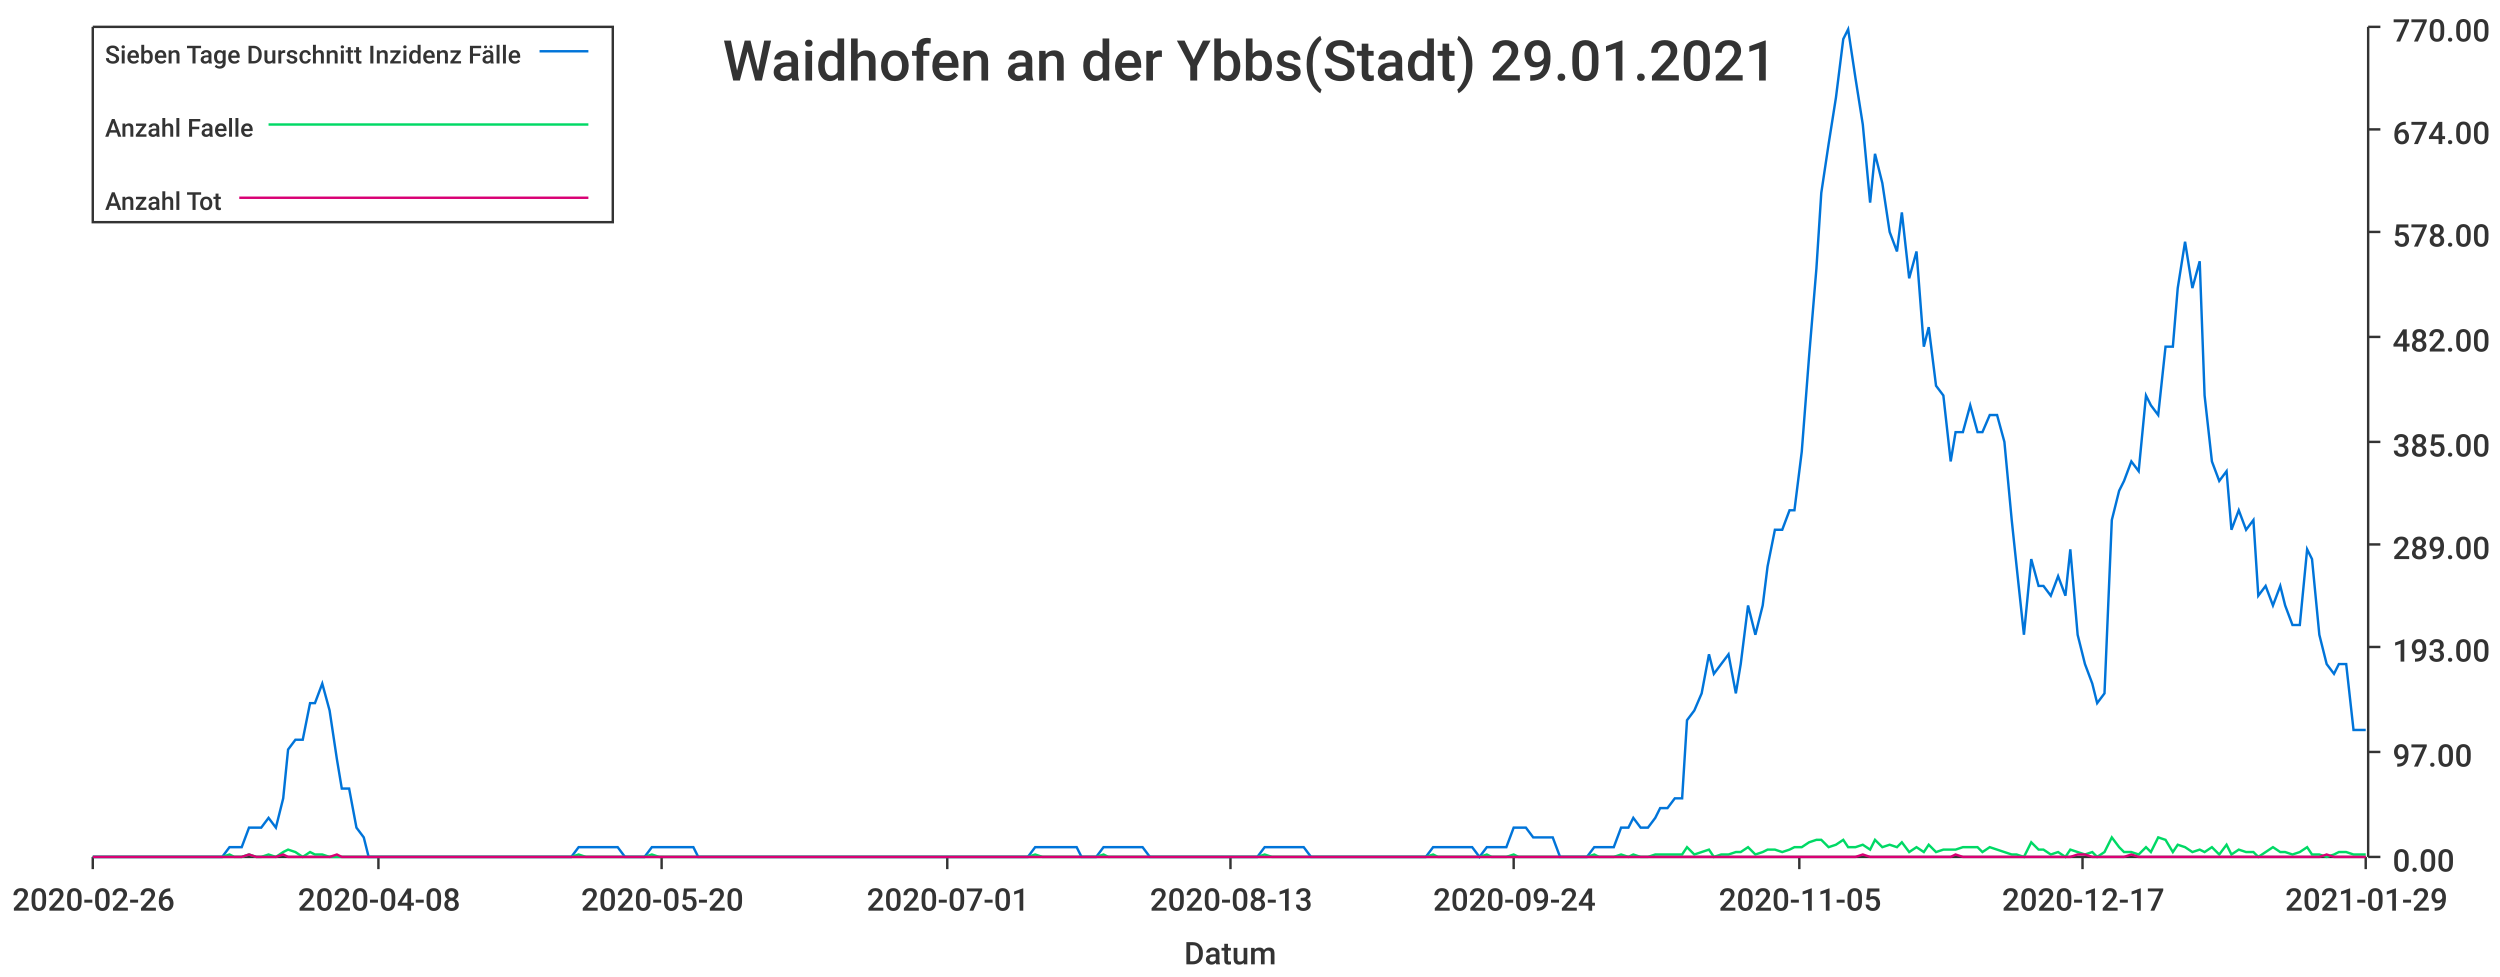
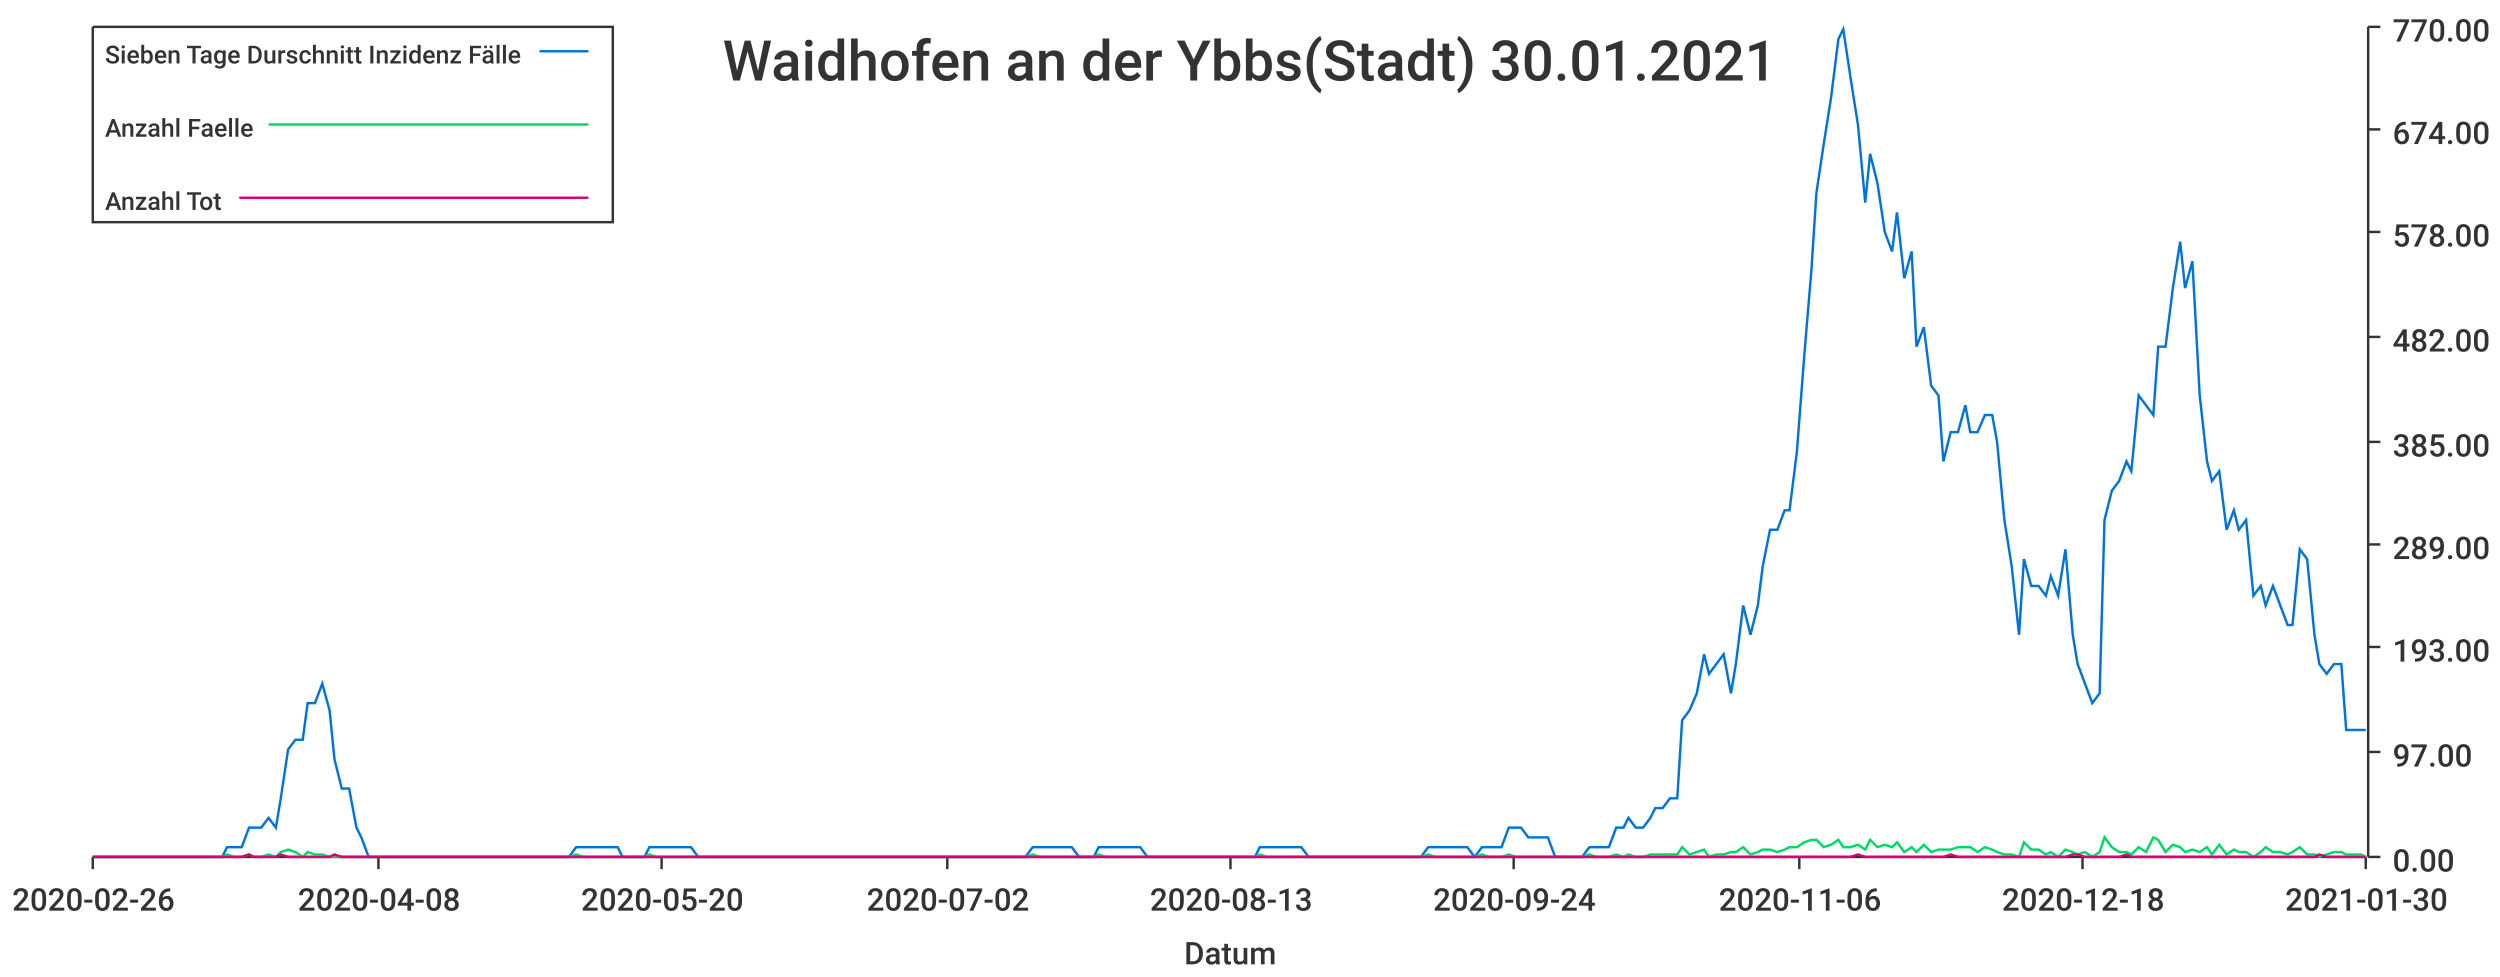
<svg xmlns="http://www.w3.org/2000/svg" width="1024" height="400">\n<path d="M 0 0 L 1024 0 L 1024 400 L 0 400 L 0 0" style="stroke-width:0;stroke:rgba(255,255,255,1.0);fill:rgba(255,255,255,1.0)" />
  <path d="M 38 11 L 969 11 L 969 351 L 38 351 L 38 11" style="stroke-width:0;stroke:rgba(255,255,255,1.0);fill:rgba(255,255,255,1.0)" />
  <path d="M 38 351 L 969 351" style="stroke-width:1;stroke:rgba(51,51,51,1.0);fill:none" />
  <path d="M 38 351 L 38 356" style="stroke-width:1;stroke:rgba(51,51,51,1.0);fill:none" />
  <text x="5" y="373" style="stroke-width:0;stroke:none;fill:rgba(51,51,51,1.0);font-size:12.8px;font-family:'Roboto Medium',sans-serif">2020-02-26</text>
  <path d="M 155 351 L 155 356" style="stroke-width:1;stroke:rgba(51,51,51,1.0);fill:none" />
  <text x="122" y="373" style="stroke-width:0;stroke:none;fill:rgba(51,51,51,1.0);font-size:12.8px;font-family:'Roboto Medium',sans-serif">2020-04-08</text>
  <path d="M 271 351 L 271 356" style="stroke-width:1;stroke:rgba(51,51,51,1.0);fill:none" />
  <text x="238" y="373" style="stroke-width:0;stroke:none;fill:rgba(51,51,51,1.0);font-size:12.8px;font-family:'Roboto Medium',sans-serif">2020-05-20</text>
  <path d="M 388 351 L 388 356" style="stroke-width:1;stroke:rgba(51,51,51,1.0);fill:none" />
-   <text x="355" y="373" style="stroke-width:0;stroke:none;fill:rgba(51,51,51,1.0);font-size:12.8px;font-family:'Roboto Medium',sans-serif">2020-07-01</text>
+   <text x="355" y="373" style="stroke-width:0;stroke:none;fill:rgba(51,51,51,1.0);font-size:12.8px;font-family:'Roboto Medium',sans-serif">2020-07-02</text>
  <path d="M 504 351 L 504 356" style="stroke-width:1;stroke:rgba(51,51,51,1.0);fill:none" />
  <text x="471" y="373" style="stroke-width:0;stroke:none;fill:rgba(51,51,51,1.0);font-size:12.8px;font-family:'Roboto Medium',sans-serif">2020-08-13</text>
  <path d="M 620 351 L 620 356" style="stroke-width:1;stroke:rgba(51,51,51,1.0);fill:none" />
  <text x="587" y="373" style="stroke-width:0;stroke:none;fill:rgba(51,51,51,1.0);font-size:12.8px;font-family:'Roboto Medium',sans-serif">2020-09-24</text>
  <path d="M 737 351 L 737 356" style="stroke-width:1;stroke:rgba(51,51,51,1.0);fill:none" />
-   <text x="704" y="373" style="stroke-width:0;stroke:none;fill:rgba(51,51,51,1.0);font-size:12.8px;font-family:'Roboto Medium',sans-serif">2020-11-05</text>
+   <text x="704" y="373" style="stroke-width:0;stroke:none;fill:rgba(51,51,51,1.0);font-size:12.8px;font-family:'Roboto Medium',sans-serif">2020-11-06</text>
  <path d="M 853 351 L 853 356" style="stroke-width:1;stroke:rgba(51,51,51,1.0);fill:none" />
-   <text x="820" y="373" style="stroke-width:0;stroke:none;fill:rgba(51,51,51,1.0);font-size:12.8px;font-family:'Roboto Medium',sans-serif">2020-12-17</text>
+   <text x="820" y="373" style="stroke-width:0;stroke:none;fill:rgba(51,51,51,1.0);font-size:12.8px;font-family:'Roboto Medium',sans-serif">2020-12-18</text>
  <path d="M 969 351 L 969 356" style="stroke-width:1;stroke:rgba(51,51,51,1.0);fill:none" />
-   <text x="936" y="373" style="stroke-width:0;stroke:none;fill:rgba(51,51,51,1.0);font-size:12.8px;font-family:'Roboto Medium',sans-serif">2021-01-29</text>
+   <text x="936" y="373" style="stroke-width:0;stroke:none;fill:rgba(51,51,51,1.0);font-size:12.8px;font-family:'Roboto Medium',sans-serif">2021-01-30</text>
  <text x="485" y="395" style="stroke-width:0;stroke:none;fill:rgba(51,51,51,1.0);font-size:12.8px;font-family:'Roboto Medium',sans-serif">Datum</text>
  <path d="M 970 351 L 970 11" style="stroke-width:1;stroke:rgba(51,51,51,1.0);fill:none" />
  <path d="M 970 351 L 975 351" style="stroke-width:1;stroke:rgba(51,51,51,1.0);fill:none" />
  <text x="980" y="357" style="stroke-width:0;stroke:none;fill:rgba(51,51,51,1.0);font-size:12.8px;font-family:'Roboto Medium',sans-serif">0.00</text>
  <path d="M 970 308 L 975 308" style="stroke-width:1;stroke:rgba(51,51,51,1.0);fill:none" />
  <text x="980" y="314" style="stroke-width:0;stroke:none;fill:rgba(51,51,51,1.0);font-size:12.8px;font-family:'Roboto Medium',sans-serif">97.00</text>
  <path d="M 970 265 L 975 265" style="stroke-width:1;stroke:rgba(51,51,51,1.0);fill:none" />
  <text x="980" y="271" style="stroke-width:0;stroke:none;fill:rgba(51,51,51,1.0);font-size:12.8px;font-family:'Roboto Medium',sans-serif">193.00</text>
  <path d="M 970 223 L 975 223" style="stroke-width:1;stroke:rgba(51,51,51,1.0);fill:none" />
  <text x="980" y="229" style="stroke-width:0;stroke:none;fill:rgba(51,51,51,1.0);font-size:12.8px;font-family:'Roboto Medium',sans-serif">289.00</text>
  <path d="M 970 181 L 975 181" style="stroke-width:1;stroke:rgba(51,51,51,1.0);fill:none" />
  <text x="980" y="187" style="stroke-width:0;stroke:none;fill:rgba(51,51,51,1.0);font-size:12.8px;font-family:'Roboto Medium',sans-serif">385.00</text>
  <path d="M 970 138 L 975 138" style="stroke-width:1;stroke:rgba(51,51,51,1.0);fill:none" />
  <text x="980" y="144" style="stroke-width:0;stroke:none;fill:rgba(51,51,51,1.0);font-size:12.8px;font-family:'Roboto Medium',sans-serif">482.00</text>
  <path d="M 970 95 L 975 95" style="stroke-width:1;stroke:rgba(51,51,51,1.0);fill:none" />
  <text x="980" y="101" style="stroke-width:0;stroke:none;fill:rgba(51,51,51,1.0);font-size:12.8px;font-family:'Roboto Medium',sans-serif">578.00</text>
  <path d="M 970 53 L 975 53" style="stroke-width:1;stroke:rgba(51,51,51,1.0);fill:none" />
  <text x="980" y="59" style="stroke-width:0;stroke:none;fill:rgba(51,51,51,1.0);font-size:12.8px;font-family:'Roboto Medium',sans-serif">674.00</text>
  <path d="M 970 11 L 975 11" style="stroke-width:1;stroke:rgba(51,51,51,1.0);fill:none" />
  <text x="980" y="17" style="stroke-width:0;stroke:none;fill:rgba(51,51,51,1.0);font-size:12.8px;font-family:'Roboto Medium',sans-serif">770.00</text>
-   <path d="M 38 351 L 41 351 L 44 351 L 47 351 L 50 351 L 52 351 L 55 351 L 58 351 L 61 351 L 63 351 L 66 351 L 69 351 L 72 351 L 74 351 L 77 351 L 80 351 L 83 351 L 85 351 L 88 351 L 91 351 L 94 347 L 96 347 L 99 347 L 102 339 L 105 339 L 107 339 L 110 335 L 113 339 L 116 327 L 118 307 L 121 303 L 124 303 L 127 288 L 129 288 L 132 280 L 135 291 L 138 311 L 140 323 L 143 323 L 146 339 L 149 343 L 151 351 L 154 351 L 157 351 L 160 351 L 162 351 L 165 351 L 168 351 L 171 351 L 173 351 L 176 351 L 179 351 L 182 351 L 184 351 L 187 351 L 190 351 L 193 351 L 196 351 L 198 351 L 201 351 L 204 351 L 207 351 L 209 351 L 212 351 L 215 351 L 218 351 L 220 351 L 223 351 L 226 351 L 229 351 L 231 351 L 234 351 L 237 347 L 240 347 L 242 347 L 245 347 L 248 347 L 251 347 L 253 347 L 256 351 L 259 351 L 262 351 L 264 351 L 267 347 L 270 347 L 273 347 L 275 347 L 278 347 L 281 347 L 284 347 L 286 351 L 289 351 L 292 351 L 295 351 L 297 351 L 300 351 L 303 351 L 306 351 L 308 351 L 311 351 L 314 351 L 317 351 L 319 351 L 322 351 L 325 351 L 328 351 L 330 351 L 333 351 L 336 351 L 339 351 L 341 351 L 344 351 L 347 351 L 350 351 L 353 351 L 355 351 L 358 351 L 361 351 L 364 351 L 366 351 L 369 351 L 372 351 L 375 351 L 377 351 L 380 351 L 383 351 L 386 351 L 388 351 L 391 351 L 394 351 L 397 351 L 399 351 L 402 351 L 405 351 L 408 351 L 410 351 L 413 351 L 416 351 L 419 351 L 421 351 L 424 347 L 427 347 L 430 347 L 432 347 L 435 347 L 438 347 L 441 347 L 443 351 L 446 351 L 449 351 L 452 347 L 454 347 L 457 347 L 460 347 L 463 347 L 465 347 L 468 347 L 471 351 L 474 351 L 476 351 L 479 351 L 482 351 L 485 351 L 487 351 L 490 351 L 493 351 L 496 351 L 498 351 L 501 351 L 504 351 L 507 351 L 510 351 L 512 351 L 515 351 L 518 347 L 521 347 L 523 347 L 526 347 L 529 347 L 532 347 L 534 347 L 537 351 L 540 351 L 543 351 L 545 351 L 548 351 L 551 351 L 554 351 L 556 351 L 559 351 L 562 351 L 565 351 L 567 351 L 570 351 L 573 351 L 576 351 L 578 351 L 581 351 L 584 351 L 587 347 L 589 347 L 592 347 L 595 347 L 598 347 L 600 347 L 603 347 L 606 351 L 609 347 L 611 347 L 614 347 L 617 347 L 620 339 L 622 339 L 625 339 L 628 343 L 631 343 L 633 343 L 636 343 L 639 351 L 642 351 L 644 351 L 647 351 L 650 351 L 653 347 L 655 347 L 658 347 L 661 347 L 664 339 L 667 339 L 669 335 L 672 339 L 675 339 L 678 335 L 680 331 L 683 331 L 686 327 L 689 327 L 691 295 L 694 291 L 697 284 L 700 268 L 702 276 L 705 272 L 708 268 L 711 284 L 713 272 L 716 248 L 719 260 L 722 248 L 724 232 L 727 217 L 730 217 L 733 209 L 735 209 L 738 185 L 741 146 L 744 110 L 746 79 L 749 59 L 752 40 L 755 16 L 757 12 L 760 32 L 763 51 L 766 83 L 768 63 L 771 75 L 774 95 L 777 103 L 779 87 L 782 114 L 785 103 L 788 142 L 790 134 L 793 158 L 796 162 L 799 189 L 801 177 L 804 177 L 807 166 L 810 177 L 812 177 L 815 170 L 818 170 L 821 181 L 824 213 L 826 232 L 829 260 L 832 229 L 835 240 L 837 240 L 840 244 L 843 236 L 846 244 L 848 225 L 851 260 L 854 272 L 857 280 L 859 288 L 862 284 L 865 213 L 868 201 L 870 197 L 873 189 L 876 193 L 879 162 L 881 166 L 884 170 L 887 142 L 890 142 L 892 118 L 895 99 L 898 118 L 901 107 L 903 162 L 906 189 L 909 197 L 912 193 L 914 217 L 917 209 L 920 217 L 923 213 L 925 244 L 928 240 L 931 248 L 934 240 L 936 248 L 939 256 L 942 256 L 945 225 L 947 229 L 950 260 L 953 272 L 956 276 L 958 272 L 961 272 L 964 299 L 967 299 L 969 299" style="stroke-width:1;stroke:rgba(0,116,217,1.0);fill:none" />
-   <path d="M 38 351 L 41 351 L 44 351 L 47 351 L 50 351 L 52 351 L 55 351 L 58 351 L 61 351 L 63 351 L 66 351 L 69 351 L 72 351 L 74 351 L 77 351 L 80 351 L 83 351 L 85 351 L 88 351 L 91 351 L 94 350 L 96 351 L 99 351 L 102 350 L 105 351 L 107 351 L 110 350 L 113 351 L 116 349 L 118 348 L 121 349 L 124 351 L 127 349 L 129 350 L 132 350 L 135 351 L 138 351 L 140 351 L 143 351 L 146 351 L 149 351 L 151 351 L 154 351 L 157 351 L 160 351 L 162 351 L 165 351 L 168 351 L 171 351 L 173 351 L 176 351 L 179 351 L 182 351 L 184 351 L 187 351 L 190 351 L 193 351 L 196 351 L 198 351 L 201 351 L 204 351 L 207 351 L 209 351 L 212 351 L 215 351 L 218 351 L 220 351 L 223 351 L 226 351 L 229 351 L 231 351 L 234 351 L 237 350 L 240 351 L 242 351 L 245 351 L 248 351 L 251 351 L 253 351 L 256 351 L 259 351 L 262 351 L 264 351 L 267 350 L 270 351 L 273 351 L 275 351 L 278 351 L 281 351 L 284 351 L 286 351 L 289 351 L 292 351 L 295 351 L 297 351 L 300 351 L 303 351 L 306 351 L 308 351 L 311 351 L 314 351 L 317 351 L 319 351 L 322 351 L 325 351 L 328 351 L 330 351 L 333 351 L 336 351 L 339 351 L 341 351 L 344 351 L 347 351 L 350 351 L 353 351 L 355 351 L 358 351 L 361 351 L 364 351 L 366 351 L 369 351 L 372 351 L 375 351 L 377 351 L 380 351 L 383 351 L 386 351 L 388 351 L 391 351 L 394 351 L 397 351 L 399 351 L 402 351 L 405 351 L 408 351 L 410 351 L 413 351 L 416 351 L 419 351 L 421 351 L 424 350 L 427 351 L 430 351 L 432 351 L 435 351 L 438 351 L 441 351 L 443 351 L 446 351 L 449 351 L 452 350 L 454 351 L 457 351 L 460 351 L 463 351 L 465 351 L 468 351 L 471 351 L 474 351 L 476 351 L 479 351 L 482 351 L 485 351 L 487 351 L 490 351 L 493 351 L 496 351 L 498 351 L 501 351 L 504 351 L 507 351 L 510 351 L 512 351 L 515 351 L 518 350 L 521 351 L 523 351 L 526 351 L 529 351 L 532 351 L 534 351 L 537 351 L 540 351 L 543 351 L 545 351 L 548 351 L 551 351 L 554 351 L 556 351 L 559 351 L 562 351 L 565 351 L 567 351 L 570 351 L 573 351 L 576 351 L 578 351 L 581 351 L 584 351 L 587 350 L 589 351 L 592 351 L 595 351 L 598 351 L 600 351 L 603 351 L 606 351 L 609 350 L 611 351 L 614 351 L 617 351 L 620 350 L 622 351 L 625 351 L 628 351 L 631 351 L 633 351 L 636 351 L 639 351 L 642 351 L 644 351 L 647 351 L 650 351 L 653 350 L 655 351 L 658 351 L 661 351 L 664 350 L 667 351 L 669 350 L 672 351 L 675 351 L 678 350 L 680 350 L 683 350 L 686 350 L 689 350 L 691 347 L 694 350 L 697 349 L 700 348 L 702 351 L 705 350 L 708 350 L 711 349 L 713 349 L 716 347 L 719 350 L 722 349 L 724 348 L 727 348 L 730 349 L 733 348 L 735 347 L 738 347 L 741 345 L 744 344 L 746 344 L 749 347 L 752 346 L 755 344 L 757 347 L 760 347 L 763 346 L 766 348 L 768 344 L 771 347 L 774 346 L 777 347 L 779 345 L 782 349 L 785 347 L 788 349 L 790 346 L 793 349 L 796 348 L 799 348 L 801 348 L 804 347 L 807 347 L 810 347 L 812 349 L 815 347 L 818 348 L 821 349 L 824 350 L 826 350 L 829 351 L 832 345 L 835 348 L 837 348 L 840 350 L 843 349 L 846 351 L 848 348 L 851 349 L 854 350 L 857 349 L 859 351 L 862 349 L 865 343 L 868 347 L 870 349 L 873 349 L 876 350 L 879 347 L 881 349 L 884 343 L 887 344 L 890 349 L 892 346 L 895 347 L 898 349 L 901 348 L 903 349 L 906 347 L 909 350 L 912 346 L 914 350 L 917 348 L 920 349 L 923 349 L 925 351 L 928 349 L 931 347 L 934 349 L 936 349 L 939 350 L 942 349 L 945 347 L 947 350 L 950 350 L 953 351 L 956 350 L 958 349 L 961 349 L 964 350 L 967 350 L 969 350" style="stroke-width:1;stroke:rgba(0,217,101,1.0);fill:none" />
-   <path d="M 38 351 L 41 351 L 44 351 L 47 351 L 50 351 L 52 351 L 55 351 L 58 351 L 61 351 L 63 351 L 66 351 L 69 351 L 72 351 L 74 351 L 77 351 L 80 351 L 83 351 L 85 351 L 88 351 L 91 351 L 94 351 L 96 351 L 99 351 L 102 350 L 105 351 L 107 351 L 110 351 L 113 351 L 116 350 L 118 351 L 121 351 L 124 351 L 127 351 L 129 351 L 132 351 L 135 351 L 138 350 L 140 351 L 143 351 L 146 351 L 149 351 L 151 351 L 154 351 L 157 351 L 160 351 L 162 351 L 165 351 L 168 351 L 171 351 L 173 351 L 176 351 L 179 351 L 182 351 L 184 351 L 187 351 L 190 351 L 193 351 L 196 351 L 198 351 L 201 351 L 204 351 L 207 351 L 209 351 L 212 351 L 215 351 L 218 351 L 220 351 L 223 351 L 226 351 L 229 351 L 231 351 L 234 351 L 237 351 L 240 351 L 242 351 L 245 351 L 248 351 L 251 351 L 253 351 L 256 351 L 259 351 L 262 351 L 264 351 L 267 351 L 270 351 L 273 351 L 275 351 L 278 351 L 281 351 L 284 351 L 286 351 L 289 351 L 292 351 L 295 351 L 297 351 L 300 351 L 303 351 L 306 351 L 308 351 L 311 351 L 314 351 L 317 351 L 319 351 L 322 351 L 325 351 L 328 351 L 330 351 L 333 351 L 336 351 L 339 351 L 341 351 L 344 351 L 347 351 L 350 351 L 353 351 L 355 351 L 358 351 L 361 351 L 364 351 L 366 351 L 369 351 L 372 351 L 375 351 L 377 351 L 380 351 L 383 351 L 386 351 L 388 351 L 391 351 L 394 351 L 397 351 L 399 351 L 402 351 L 405 351 L 408 351 L 410 351 L 413 351 L 416 351 L 419 351 L 421 351 L 424 351 L 427 351 L 430 351 L 432 351 L 435 351 L 438 351 L 441 351 L 443 351 L 446 351 L 449 351 L 452 351 L 454 351 L 457 351 L 460 351 L 463 351 L 465 351 L 468 351 L 471 351 L 474 351 L 476 351 L 479 351 L 482 351 L 485 351 L 487 351 L 490 351 L 493 351 L 496 351 L 498 351 L 501 351 L 504 351 L 507 351 L 510 351 L 512 351 L 515 351 L 518 351 L 521 351 L 523 351 L 526 351 L 529 351 L 532 351 L 534 351 L 537 351 L 540 351 L 543 351 L 545 351 L 548 351 L 551 351 L 554 351 L 556 351 L 559 351 L 562 351 L 565 351 L 567 351 L 570 351 L 573 351 L 576 351 L 578 351 L 581 351 L 584 351 L 587 351 L 589 351 L 592 351 L 595 351 L 598 351 L 600 351 L 603 351 L 606 351 L 609 351 L 611 351 L 614 351 L 617 351 L 620 351 L 622 351 L 625 351 L 628 351 L 631 351 L 633 351 L 636 351 L 639 351 L 642 351 L 644 351 L 647 351 L 650 351 L 653 351 L 655 351 L 658 351 L 661 351 L 664 351 L 667 351 L 669 351 L 672 351 L 675 351 L 678 351 L 680 351 L 683 351 L 686 351 L 689 351 L 691 351 L 694 351 L 697 351 L 700 351 L 702 351 L 705 351 L 708 351 L 711 351 L 713 351 L 716 351 L 719 351 L 722 351 L 724 351 L 727 351 L 730 351 L 733 351 L 735 351 L 738 351 L 741 351 L 744 351 L 746 351 L 749 351 L 752 351 L 755 351 L 757 351 L 760 351 L 763 350 L 766 351 L 768 351 L 771 351 L 774 351 L 777 351 L 779 351 L 782 351 L 785 351 L 788 351 L 790 351 L 793 351 L 796 351 L 799 351 L 801 350 L 804 351 L 807 351 L 810 351 L 812 351 L 815 351 L 818 351 L 821 351 L 824 351 L 826 351 L 829 351 L 832 351 L 835 351 L 837 351 L 840 351 L 843 351 L 846 351 L 848 351 L 851 350 L 854 350 L 857 351 L 859 351 L 862 351 L 865 351 L 868 351 L 870 351 L 873 350 L 876 351 L 879 351 L 881 351 L 884 351 L 887 351 L 890 351 L 892 351 L 895 351 L 898 351 L 901 351 L 903 351 L 906 351 L 909 351 L 912 351 L 914 351 L 917 351 L 920 351 L 923 351 L 925 351 L 928 351 L 931 351 L 934 351 L 936 351 L 939 351 L 942 351 L 945 351 L 947 351 L 950 351 L 953 350 L 956 351 L 958 351 L 961 351 L 964 351 L 967 351 L 969 351" style="stroke-width:1;stroke:rgba(217,0,116,1.0);fill:none" />
-   <text x="296" y="33" style="stroke-width:0;stroke:none;fill:rgba(51,51,51,1.0);font-size:23.0px;font-family:'Roboto Medium',sans-serif">Waidhofen an der Ybbs(Stadt) 29.01.2021</text>
+   <path d="M 38 351 L 41 351 L 44 351 L 47 351 L 49 351 L 52 351 L 55 351 L 58 351 L 60 351 L 63 351 L 66 351 L 69 351 L 71 351 L 74 351 L 77 351 L 80 351 L 82 351 L 85 351 L 88 351 L 91 351 L 93 347 L 96 347 L 99 347 L 102 339 L 104 339 L 107 339 L 110 335 L 113 339 L 115 327 L 118 307 L 121 303 L 124 303 L 126 288 L 129 288 L 132 280 L 135 291 L 137 311 L 140 323 L 143 323 L 146 339 L 148 343 L 151 351 L 154 351 L 157 351 L 159 351 L 162 351 L 165 351 L 168 351 L 170 351 L 173 351 L 176 351 L 179 351 L 181 351 L 184 351 L 187 351 L 190 351 L 192 351 L 195 351 L 198 351 L 201 351 L 203 351 L 206 351 L 209 351 L 212 351 L 214 351 L 217 351 L 220 351 L 223 351 L 225 351 L 228 351 L 231 351 L 233 351 L 236 347 L 239 347 L 242 347 L 244 347 L 247 347 L 250 347 L 253 347 L 255 351 L 258 351 L 261 351 L 264 351 L 266 347 L 269 347 L 272 347 L 275 347 L 277 347 L 280 347 L 283 347 L 286 351 L 288 351 L 291 351 L 294 351 L 297 351 L 299 351 L 302 351 L 305 351 L 308 351 L 310 351 L 313 351 L 316 351 L 319 351 L 321 351 L 324 351 L 327 351 L 330 351 L 332 351 L 335 351 L 338 351 L 341 351 L 343 351 L 346 351 L 349 351 L 352 351 L 354 351 L 357 351 L 360 351 L 363 351 L 365 351 L 368 351 L 371 351 L 374 351 L 376 351 L 379 351 L 382 351 L 385 351 L 387 351 L 390 351 L 393 351 L 396 351 L 398 351 L 401 351 L 404 351 L 407 351 L 409 351 L 412 351 L 415 351 L 417 351 L 420 351 L 423 347 L 426 347 L 428 347 L 431 347 L 434 347 L 437 347 L 439 347 L 442 351 L 445 351 L 448 351 L 450 347 L 453 347 L 456 347 L 459 347 L 461 347 L 464 347 L 467 347 L 470 351 L 472 351 L 475 351 L 478 351 L 481 351 L 483 351 L 486 351 L 489 351 L 492 351 L 494 351 L 497 351 L 500 351 L 503 351 L 505 351 L 508 351 L 511 351 L 514 351 L 516 347 L 519 347 L 522 347 L 525 347 L 527 347 L 530 347 L 533 347 L 536 351 L 538 351 L 541 351 L 544 351 L 547 351 L 549 351 L 552 351 L 555 351 L 558 351 L 560 351 L 563 351 L 566 351 L 569 351 L 571 351 L 574 351 L 577 351 L 580 351 L 582 351 L 585 347 L 588 347 L 591 347 L 593 347 L 596 347 L 599 347 L 601 347 L 604 351 L 607 347 L 610 347 L 612 347 L 615 347 L 618 339 L 621 339 L 623 339 L 626 343 L 629 343 L 632 343 L 634 343 L 637 351 L 640 351 L 643 351 L 645 351 L 648 351 L 651 347 L 654 347 L 656 347 L 659 347 L 662 339 L 665 339 L 667 335 L 670 339 L 673 339 L 676 335 L 678 331 L 681 331 L 684 327 L 687 327 L 689 295 L 692 291 L 695 284 L 698 268 L 700 276 L 703 272 L 706 268 L 709 284 L 711 272 L 714 248 L 717 260 L 720 248 L 722 232 L 725 217 L 728 217 L 731 209 L 733 209 L 736 185 L 739 146 L 742 110 L 744 79 L 747 59 L 750 40 L 753 16 L 755 12 L 758 32 L 761 51 L 764 83 L 766 63 L 769 75 L 772 95 L 775 103 L 777 87 L 780 114 L 783 103 L 785 142 L 788 134 L 791 158 L 794 162 L 796 189 L 799 177 L 802 177 L 805 166 L 807 177 L 810 177 L 813 170 L 816 170 L 818 181 L 821 213 L 824 232 L 827 260 L 829 229 L 832 240 L 835 240 L 838 244 L 840 236 L 843 244 L 846 225 L 849 260 L 851 272 L 854 280 L 857 288 L 860 284 L 862 213 L 865 201 L 868 197 L 871 189 L 873 193 L 876 162 L 879 166 L 882 170 L 884 142 L 887 142 L 890 118 L 893 99 L 895 118 L 898 107 L 901 162 L 904 189 L 906 197 L 909 193 L 912 217 L 915 209 L 917 217 L 920 213 L 923 244 L 926 240 L 928 248 L 931 240 L 934 248 L 937 256 L 939 256 L 942 225 L 945 229 L 948 260 L 950 272 L 953 276 L 956 272 L 959 272 L 961 299 L 964 299 L 967 299 L 969 299" style="stroke-width:1;stroke:rgba(0,116,217,1.0);fill:none" />
+   <path d="M 38 351 L 41 351 L 44 351 L 47 351 L 49 351 L 52 351 L 55 351 L 58 351 L 60 351 L 63 351 L 66 351 L 69 351 L 71 351 L 74 351 L 77 351 L 80 351 L 82 351 L 85 351 L 88 351 L 91 351 L 93 350 L 96 351 L 99 351 L 102 350 L 104 351 L 107 351 L 110 350 L 113 351 L 115 349 L 118 348 L 121 349 L 124 351 L 126 349 L 129 350 L 132 350 L 135 351 L 137 351 L 140 351 L 143 351 L 146 351 L 148 351 L 151 351 L 154 351 L 157 351 L 159 351 L 162 351 L 165 351 L 168 351 L 170 351 L 173 351 L 176 351 L 179 351 L 181 351 L 184 351 L 187 351 L 190 351 L 192 351 L 195 351 L 198 351 L 201 351 L 203 351 L 206 351 L 209 351 L 212 351 L 214 351 L 217 351 L 220 351 L 223 351 L 225 351 L 228 351 L 231 351 L 233 351 L 236 350 L 239 351 L 242 351 L 244 351 L 247 351 L 250 351 L 253 351 L 255 351 L 258 351 L 261 351 L 264 351 L 266 350 L 269 351 L 272 351 L 275 351 L 277 351 L 280 351 L 283 351 L 286 351 L 288 351 L 291 351 L 294 351 L 297 351 L 299 351 L 302 351 L 305 351 L 308 351 L 310 351 L 313 351 L 316 351 L 319 351 L 321 351 L 324 351 L 327 351 L 330 351 L 332 351 L 335 351 L 338 351 L 341 351 L 343 351 L 346 351 L 349 351 L 352 351 L 354 351 L 357 351 L 360 351 L 363 351 L 365 351 L 368 351 L 371 351 L 374 351 L 376 351 L 379 351 L 382 351 L 385 351 L 387 351 L 390 351 L 393 351 L 396 351 L 398 351 L 401 351 L 404 351 L 407 351 L 409 351 L 412 351 L 415 351 L 417 351 L 420 351 L 423 350 L 426 351 L 428 351 L 431 351 L 434 351 L 437 351 L 439 351 L 442 351 L 445 351 L 448 351 L 450 350 L 453 351 L 456 351 L 459 351 L 461 351 L 464 351 L 467 351 L 470 351 L 472 351 L 475 351 L 478 351 L 481 351 L 483 351 L 486 351 L 489 351 L 492 351 L 494 351 L 497 351 L 500 351 L 503 351 L 505 351 L 508 351 L 511 351 L 514 351 L 516 350 L 519 351 L 522 351 L 525 351 L 527 351 L 530 351 L 533 351 L 536 351 L 538 351 L 541 351 L 544 351 L 547 351 L 549 351 L 552 351 L 555 351 L 558 351 L 560 351 L 563 351 L 566 351 L 569 351 L 571 351 L 574 351 L 577 351 L 580 351 L 582 351 L 585 350 L 588 351 L 591 351 L 593 351 L 596 351 L 599 351 L 601 351 L 604 351 L 607 350 L 610 351 L 612 351 L 615 351 L 618 350 L 621 351 L 623 351 L 626 351 L 629 351 L 632 351 L 634 351 L 637 351 L 640 351 L 643 351 L 645 351 L 648 351 L 651 350 L 654 351 L 656 351 L 659 351 L 662 350 L 665 351 L 667 350 L 670 351 L 673 351 L 676 350 L 678 350 L 681 350 L 684 350 L 687 350 L 689 347 L 692 350 L 695 349 L 698 348 L 700 351 L 703 350 L 706 350 L 709 349 L 711 349 L 714 347 L 717 350 L 720 349 L 722 348 L 725 348 L 728 349 L 731 348 L 733 347 L 736 347 L 739 345 L 742 344 L 744 344 L 747 347 L 750 346 L 753 344 L 755 347 L 758 347 L 761 346 L 764 348 L 766 344 L 769 347 L 772 346 L 775 347 L 777 345 L 780 349 L 783 347 L 785 349 L 788 346 L 791 349 L 794 348 L 796 348 L 799 348 L 802 347 L 805 347 L 807 347 L 810 349 L 813 347 L 816 348 L 818 349 L 821 350 L 824 350 L 827 351 L 829 345 L 832 348 L 835 348 L 838 350 L 840 349 L 843 351 L 846 348 L 849 349 L 851 350 L 854 349 L 857 351 L 860 349 L 862 343 L 865 347 L 868 349 L 871 349 L 873 350 L 876 347 L 879 349 L 882 343 L 884 344 L 887 349 L 890 346 L 893 347 L 895 349 L 898 348 L 901 349 L 904 347 L 906 350 L 909 346 L 912 350 L 915 348 L 917 349 L 920 349 L 923 351 L 926 349 L 928 347 L 931 349 L 934 349 L 937 350 L 939 349 L 942 347 L 945 350 L 948 350 L 950 351 L 953 350 L 956 349 L 959 349 L 961 350 L 964 350 L 967 350 L 969 351" style="stroke-width:1;stroke:rgba(0,217,101,1.0);fill:none" />
+   <path d="M 38 351 L 41 351 L 44 351 L 47 351 L 49 351 L 52 351 L 55 351 L 58 351 L 60 351 L 63 351 L 66 351 L 69 351 L 71 351 L 74 351 L 77 351 L 80 351 L 82 351 L 85 351 L 88 351 L 91 351 L 93 351 L 96 351 L 99 351 L 102 350 L 104 351 L 107 351 L 110 351 L 113 351 L 115 350 L 118 351 L 121 351 L 124 351 L 126 351 L 129 351 L 132 351 L 135 351 L 137 350 L 140 351 L 143 351 L 146 351 L 148 351 L 151 351 L 154 351 L 157 351 L 159 351 L 162 351 L 165 351 L 168 351 L 170 351 L 173 351 L 176 351 L 179 351 L 181 351 L 184 351 L 187 351 L 190 351 L 192 351 L 195 351 L 198 351 L 201 351 L 203 351 L 206 351 L 209 351 L 212 351 L 214 351 L 217 351 L 220 351 L 223 351 L 225 351 L 228 351 L 231 351 L 233 351 L 236 351 L 239 351 L 242 351 L 244 351 L 247 351 L 250 351 L 253 351 L 255 351 L 258 351 L 261 351 L 264 351 L 266 351 L 269 351 L 272 351 L 275 351 L 277 351 L 280 351 L 283 351 L 286 351 L 288 351 L 291 351 L 294 351 L 297 351 L 299 351 L 302 351 L 305 351 L 308 351 L 310 351 L 313 351 L 316 351 L 319 351 L 321 351 L 324 351 L 327 351 L 330 351 L 332 351 L 335 351 L 338 351 L 341 351 L 343 351 L 346 351 L 349 351 L 352 351 L 354 351 L 357 351 L 360 351 L 363 351 L 365 351 L 368 351 L 371 351 L 374 351 L 376 351 L 379 351 L 382 351 L 385 351 L 387 351 L 390 351 L 393 351 L 396 351 L 398 351 L 401 351 L 404 351 L 407 351 L 409 351 L 412 351 L 415 351 L 417 351 L 420 351 L 423 351 L 426 351 L 428 351 L 431 351 L 434 351 L 437 351 L 439 351 L 442 351 L 445 351 L 448 351 L 450 351 L 453 351 L 456 351 L 459 351 L 461 351 L 464 351 L 467 351 L 470 351 L 472 351 L 475 351 L 478 351 L 481 351 L 483 351 L 486 351 L 489 351 L 492 351 L 494 351 L 497 351 L 500 351 L 503 351 L 505 351 L 508 351 L 511 351 L 514 351 L 516 351 L 519 351 L 522 351 L 525 351 L 527 351 L 530 351 L 533 351 L 536 351 L 538 351 L 541 351 L 544 351 L 547 351 L 549 351 L 552 351 L 555 351 L 558 351 L 560 351 L 563 351 L 566 351 L 569 351 L 571 351 L 574 351 L 577 351 L 580 351 L 582 351 L 585 351 L 588 351 L 591 351 L 593 351 L 596 351 L 599 351 L 601 351 L 604 351 L 607 351 L 610 351 L 612 351 L 615 351 L 618 351 L 621 351 L 623 351 L 626 351 L 629 351 L 632 351 L 634 351 L 637 351 L 640 351 L 643 351 L 645 351 L 648 351 L 651 351 L 654 351 L 656 351 L 659 351 L 662 351 L 665 351 L 667 351 L 670 351 L 673 351 L 676 351 L 678 351 L 681 351 L 684 351 L 687 351 L 689 351 L 692 351 L 695 351 L 698 351 L 700 351 L 703 351 L 706 351 L 709 351 L 711 351 L 714 351 L 717 351 L 720 351 L 722 351 L 725 351 L 728 351 L 731 351 L 733 351 L 736 351 L 739 351 L 742 351 L 744 351 L 747 351 L 750 351 L 753 351 L 755 351 L 758 351 L 761 350 L 764 351 L 766 351 L 769 351 L 772 351 L 775 351 L 777 351 L 780 351 L 783 351 L 785 351 L 788 351 L 791 351 L 794 351 L 796 351 L 799 350 L 802 351 L 805 351 L 807 351 L 810 351 L 813 351 L 816 351 L 818 351 L 821 351 L 824 351 L 827 351 L 829 351 L 832 351 L 835 351 L 838 351 L 840 351 L 843 351 L 846 351 L 849 350 L 851 350 L 854 351 L 857 351 L 860 351 L 862 351 L 865 351 L 868 351 L 871 350 L 873 351 L 876 351 L 879 351 L 882 351 L 884 351 L 887 351 L 890 351 L 893 351 L 895 351 L 898 351 L 901 351 L 904 351 L 906 351 L 909 351 L 912 351 L 915 351 L 917 351 L 920 351 L 923 351 L 926 351 L 928 351 L 931 351 L 934 351 L 937 351 L 939 351 L 942 351 L 945 351 L 948 351 L 950 350 L 953 351 L 956 351 L 959 351 L 961 351 L 964 351 L 967 351 L 969 351" style="stroke-width:1;stroke:rgba(217,0,116,1.0);fill:none" />
+   <text x="296" y="33" style="stroke-width:0;stroke:none;fill:rgba(51,51,51,1.0);font-size:23.0px;font-family:'Roboto Medium',sans-serif">Waidhofen an der Ybbs(Stadt) 30.01.2021</text>
  <path d="M 38 11 L 251 11 L 251 91 L 38 91 L 38 11" style="stroke-width:1;stroke:rgba(51,51,51,1.0);fill:rgba(255,255,255,1.0)" />
  <text x="43" y="26" style="stroke-width:0;stroke:none;fill:rgba(51,51,51,1.0);font-size:10.2px;font-family:'Roboto Medium',sans-serif">Sieben Tage Durschnitt Inzidenz Fälle</text>
  <path d="M 221 21 L 241 21" style="stroke-width:1;stroke:rgba(0,116,217,1.0);fill:none" />
  <text x="43" y="56" style="stroke-width:0;stroke:none;fill:rgba(51,51,51,1.0);font-size:10.2px;font-family:'Roboto Medium',sans-serif">Anzahl Faelle</text>
  <path d="M 110 51 L 241 51" style="stroke-width:1;stroke:rgba(0,217,101,1.0);fill:none" />
  <text x="43" y="86" style="stroke-width:0;stroke:none;fill:rgba(51,51,51,1.0);font-size:10.2px;font-family:'Roboto Medium',sans-serif">Anzahl Tot</text>
  <path d="M 98 81 L 241 81" style="stroke-width:1;stroke:rgba(217,0,116,1.0);fill:none" />
</svg>
